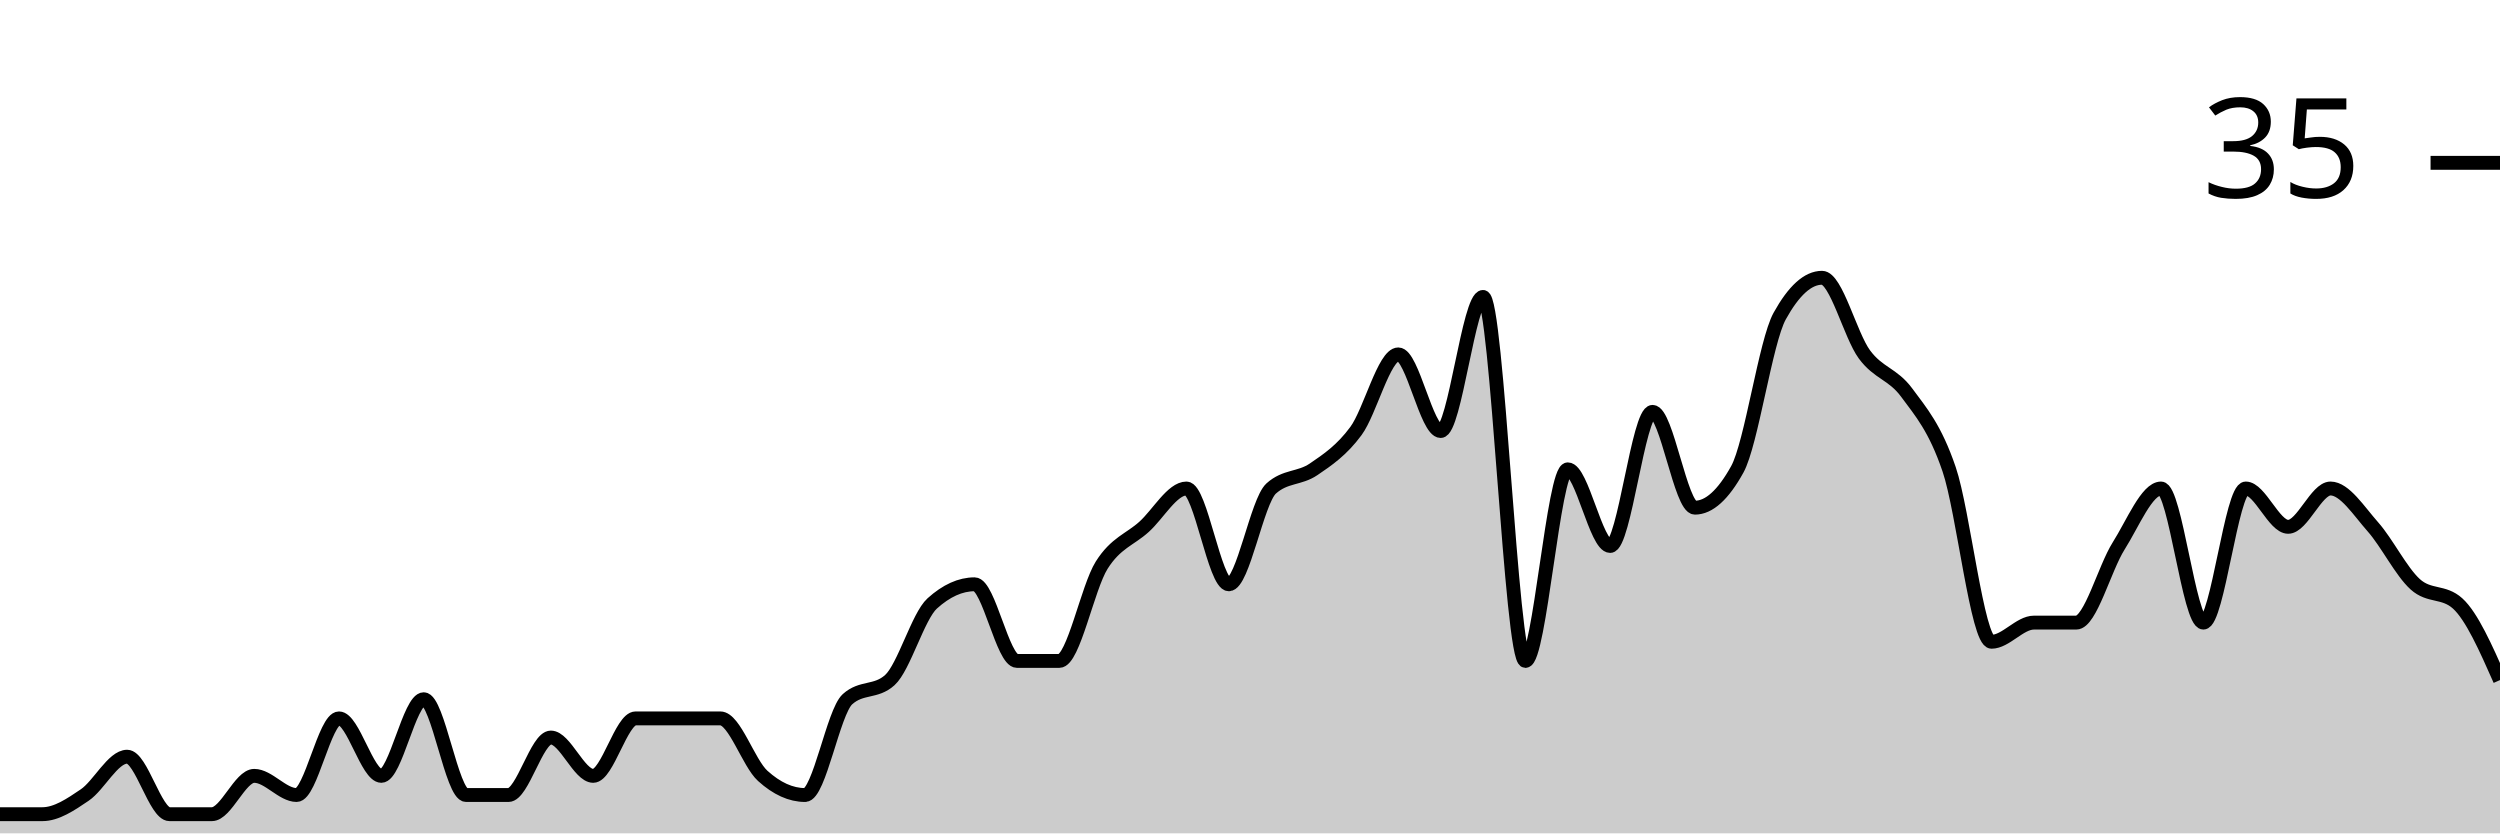
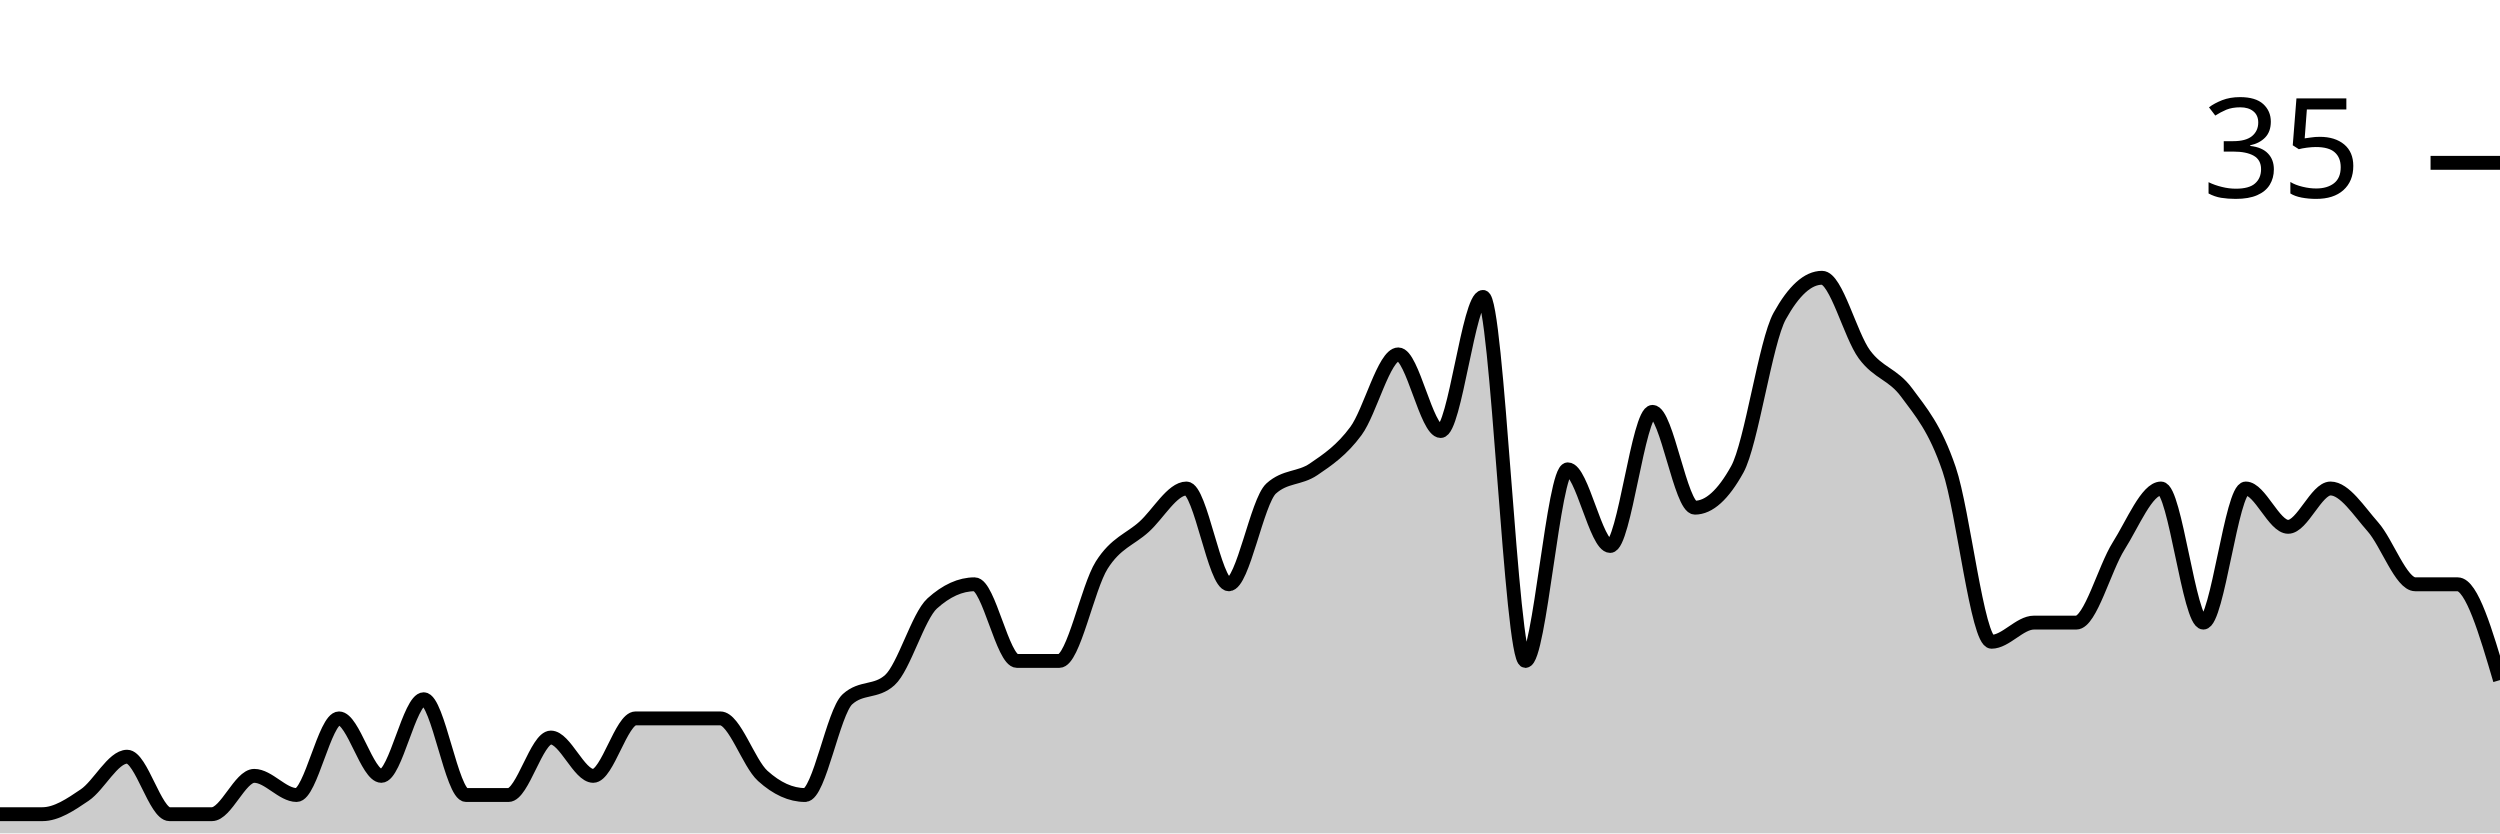
<svg xmlns="http://www.w3.org/2000/svg" viewBox="0 0 180 60">
  <g transform="translate(0,20)">
-     <path class="area" fill="rgba(0, 0, 0, 0.2)" d="M0,38.621C1.017,38.621,2.034,38.621,3.051,38.621C4.068,38.621,5.085,37.931,6.102,37.241C7.119,36.552,8.136,34.483,9.153,34.483C10.169,34.483,11.186,38.621,12.203,38.621C13.22,38.621,14.237,38.621,15.254,38.621C16.271,38.621,17.288,35.862,18.305,35.862C19.322,35.862,20.339,37.241,21.356,37.241C22.373,37.241,23.39,31.724,24.407,31.724C25.424,31.724,26.441,35.862,27.458,35.862C28.475,35.862,29.492,30.345,30.508,30.345C31.525,30.345,32.542,37.241,33.559,37.241C34.576,37.241,35.593,37.241,36.61,37.241C37.627,37.241,38.644,33.103,39.661,33.103C40.678,33.103,41.695,35.862,42.712,35.862C43.729,35.862,44.746,31.724,45.763,31.724C46.78,31.724,47.797,31.724,48.814,31.724C49.831,31.724,50.847,31.724,51.864,31.724C52.881,31.724,53.898,34.943,54.915,35.862C55.932,36.782,56.949,37.241,57.966,37.241C58.983,37.241,60,31.264,61.017,30.345C62.034,29.425,63.051,29.885,64.068,28.966C65.085,28.046,66.102,24.368,67.119,23.448C68.136,22.529,69.153,22.069,70.169,22.069C71.186,22.069,72.203,27.586,73.22,27.586C74.237,27.586,75.254,27.586,76.271,27.586C77.288,27.586,78.305,22.299,79.322,20.69C80.339,19.08,81.356,18.851,82.373,17.931C83.39,17.011,84.407,15.172,85.424,15.172C86.441,15.172,87.458,22.069,88.475,22.069C89.492,22.069,90.508,16.092,91.525,15.172C92.542,14.253,93.559,14.483,94.576,13.793C95.593,13.103,96.61,12.414,97.627,11.034C98.644,9.655,99.661,5.517,100.678,5.517C101.695,5.517,102.712,11.034,103.729,11.034C104.746,11.034,105.763,1.379,106.78,1.379C107.797,1.379,108.814,27.586,109.831,27.586C110.847,27.586,111.864,13.793,112.881,13.793C113.898,13.793,114.915,19.31,115.932,19.31C116.949,19.31,117.966,9.655,118.983,9.655C120,9.655,121.017,16.552,122.034,16.552C123.051,16.552,124.068,15.632,125.085,13.793C126.102,11.954,127.119,4.598,128.136,2.759C129.153,0.92,130.169,0,131.186,0C132.203,0,133.22,4.138,134.237,5.517C135.254,6.897,136.271,6.897,137.288,8.276C138.305,9.655,139.322,10.805,140.339,13.793C141.356,16.782,142.373,26.207,143.39,26.207C144.407,26.207,145.424,24.828,146.441,24.828C147.458,24.828,148.475,24.828,149.492,24.828C150.508,24.828,151.525,20.92,152.542,19.31C153.559,17.701,154.576,15.172,155.593,15.172C156.61,15.172,157.627,24.828,158.644,24.828C159.661,24.828,160.678,15.172,161.695,15.172C162.712,15.172,163.729,17.931,164.746,17.931C165.763,17.931,166.78,15.172,167.797,15.172C168.814,15.172,169.831,16.782,170.847,17.931C171.864,19.08,172.881,21.149,173.898,22.069C174.915,22.989,175.932,22.529,176.949,23.448C177.966,24.368,178.983,26.667,180,28.966L180,40C178.983,40,177.966,40,176.949,40C175.932,40,174.915,40,173.898,40C172.881,40,171.864,40,170.847,40C169.831,40,168.814,40,167.797,40C166.78,40,165.763,40,164.746,40C163.729,40,162.712,40,161.695,40C160.678,40,159.661,40,158.644,40C157.627,40,156.61,40,155.593,40C154.576,40,153.559,40,152.542,40C151.525,40,150.508,40,149.492,40C148.475,40,147.458,40,146.441,40C145.424,40,144.407,40,143.39,40C142.373,40,141.356,40,140.339,40C139.322,40,138.305,40,137.288,40C136.271,40,135.254,40,134.237,40C133.22,40,132.203,40,131.186,40C130.169,40,129.153,40,128.136,40C127.119,40,126.102,40,125.085,40C124.068,40,123.051,40,122.034,40C121.017,40,120,40,118.983,40C117.966,40,116.949,40,115.932,40C114.915,40,113.898,40,112.881,40C111.864,40,110.847,40,109.831,40C108.814,40,107.797,40,106.78,40C105.763,40,104.746,40,103.729,40C102.712,40,101.695,40,100.678,40C99.661,40,98.644,40,97.627,40C96.61,40,95.593,40,94.576,40C93.559,40,92.542,40,91.525,40C90.508,40,89.492,40,88.475,40C87.458,40,86.441,40,85.424,40C84.407,40,83.39,40,82.373,40C81.356,40,80.339,40,79.322,40C78.305,40,77.288,40,76.271,40C75.254,40,74.237,40,73.22,40C72.203,40,71.186,40,70.169,40C69.153,40,68.136,40,67.119,40C66.102,40,65.085,40,64.068,40C63.051,40,62.034,40,61.017,40C60,40,58.983,40,57.966,40C56.949,40,55.932,40,54.915,40C53.898,40,52.881,40,51.864,40C50.847,40,49.831,40,48.814,40C47.797,40,46.78,40,45.763,40C44.746,40,43.729,40,42.712,40C41.695,40,40.678,40,39.661,40C38.644,40,37.627,40,36.61,40C35.593,40,34.576,40,33.559,40C32.542,40,31.525,40,30.508,40C29.492,40,28.475,40,27.458,40C26.441,40,25.424,40,24.407,40C23.39,40,22.373,40,21.356,40C20.339,40,19.322,40,18.305,40C17.288,40,16.271,40,15.254,40C14.237,40,13.22,40,12.203,40C11.186,40,10.169,40,9.153,40C8.136,40,7.119,40,6.102,40C5.085,40,4.068,40,3.051,40C2.034,40,1.017,40,0,40Z" />
-     <path class="line" stroke="black" fill="none" d="M0,38.621C1.017,38.621,2.034,38.621,3.051,38.621C4.068,38.621,5.085,37.931,6.102,37.241C7.119,36.552,8.136,34.483,9.153,34.483C10.169,34.483,11.186,38.621,12.203,38.621C13.22,38.621,14.237,38.621,15.254,38.621C16.271,38.621,17.288,35.862,18.305,35.862C19.322,35.862,20.339,37.241,21.356,37.241C22.373,37.241,23.39,31.724,24.407,31.724C25.424,31.724,26.441,35.862,27.458,35.862C28.475,35.862,29.492,30.345,30.508,30.345C31.525,30.345,32.542,37.241,33.559,37.241C34.576,37.241,35.593,37.241,36.61,37.241C37.627,37.241,38.644,33.103,39.661,33.103C40.678,33.103,41.695,35.862,42.712,35.862C43.729,35.862,44.746,31.724,45.763,31.724C46.78,31.724,47.797,31.724,48.814,31.724C49.831,31.724,50.847,31.724,51.864,31.724C52.881,31.724,53.898,34.943,54.915,35.862C55.932,36.782,56.949,37.241,57.966,37.241C58.983,37.241,60,31.264,61.017,30.345C62.034,29.425,63.051,29.885,64.068,28.966C65.085,28.046,66.102,24.368,67.119,23.448C68.136,22.529,69.153,22.069,70.169,22.069C71.186,22.069,72.203,27.586,73.22,27.586C74.237,27.586,75.254,27.586,76.271,27.586C77.288,27.586,78.305,22.299,79.322,20.69C80.339,19.08,81.356,18.851,82.373,17.931C83.39,17.011,84.407,15.172,85.424,15.172C86.441,15.172,87.458,22.069,88.475,22.069C89.492,22.069,90.508,16.092,91.525,15.172C92.542,14.253,93.559,14.483,94.576,13.793C95.593,13.103,96.61,12.414,97.627,11.034C98.644,9.655,99.661,5.517,100.678,5.517C101.695,5.517,102.712,11.034,103.729,11.034C104.746,11.034,105.763,1.379,106.78,1.379C107.797,1.379,108.814,27.586,109.831,27.586C110.847,27.586,111.864,13.793,112.881,13.793C113.898,13.793,114.915,19.31,115.932,19.31C116.949,19.31,117.966,9.655,118.983,9.655C120,9.655,121.017,16.552,122.034,16.552C123.051,16.552,124.068,15.632,125.085,13.793C126.102,11.954,127.119,4.598,128.136,2.759C129.153,0.92,130.169,0,131.186,0C132.203,0,133.22,4.138,134.237,5.517C135.254,6.897,136.271,6.897,137.288,8.276C138.305,9.655,139.322,10.805,140.339,13.793C141.356,16.782,142.373,26.207,143.39,26.207C144.407,26.207,145.424,24.828,146.441,24.828C147.458,24.828,148.475,24.828,149.492,24.828C150.508,24.828,151.525,20.92,152.542,19.31C153.559,17.701,154.576,15.172,155.593,15.172C156.61,15.172,157.627,24.828,158.644,24.828C159.661,24.828,160.678,15.172,161.695,15.172C162.712,15.172,163.729,17.931,164.746,17.931C165.763,17.931,166.78,15.172,167.797,15.172C168.814,15.172,169.831,16.782,170.847,17.931C171.864,19.08,172.881,21.149,173.898,22.069C174.915,22.989,175.932,22.529,176.949,23.448C177.966,24.368,178.983,26.667,180,28.966" />
+     <path class="area" fill="rgba(0, 0, 0, 0.2)" d="M0,38.621C1.017,38.621,2.034,38.621,3.051,38.621C4.068,38.621,5.085,37.931,6.102,37.241C7.119,36.552,8.136,34.483,9.153,34.483C10.169,34.483,11.186,38.621,12.203,38.621C13.22,38.621,14.237,38.621,15.254,38.621C16.271,38.621,17.288,35.862,18.305,35.862C19.322,35.862,20.339,37.241,21.356,37.241C22.373,37.241,23.39,31.724,24.407,31.724C25.424,31.724,26.441,35.862,27.458,35.862C28.475,35.862,29.492,30.345,30.508,30.345C31.525,30.345,32.542,37.241,33.559,37.241C34.576,37.241,35.593,37.241,36.61,37.241C37.627,37.241,38.644,33.103,39.661,33.103C40.678,33.103,41.695,35.862,42.712,35.862C43.729,35.862,44.746,31.724,45.763,31.724C46.78,31.724,47.797,31.724,48.814,31.724C49.831,31.724,50.847,31.724,51.864,31.724C52.881,31.724,53.898,34.943,54.915,35.862C55.932,36.782,56.949,37.241,57.966,37.241C58.983,37.241,60,31.264,61.017,30.345C62.034,29.425,63.051,29.885,64.068,28.966C65.085,28.046,66.102,24.368,67.119,23.448C68.136,22.529,69.153,22.069,70.169,22.069C71.186,22.069,72.203,27.586,73.22,27.586C74.237,27.586,75.254,27.586,76.271,27.586C77.288,27.586,78.305,22.299,79.322,20.69C80.339,19.08,81.356,18.851,82.373,17.931C83.39,17.011,84.407,15.172,85.424,15.172C86.441,15.172,87.458,22.069,88.475,22.069C89.492,22.069,90.508,16.092,91.525,15.172C92.542,14.253,93.559,14.483,94.576,13.793C95.593,13.103,96.61,12.414,97.627,11.034C98.644,9.655,99.661,5.517,100.678,5.517C101.695,5.517,102.712,11.034,103.729,11.034C104.746,11.034,105.763,1.379,106.78,1.379C107.797,1.379,108.814,27.586,109.831,27.586C110.847,27.586,111.864,13.793,112.881,13.793C113.898,13.793,114.915,19.31,115.932,19.31C116.949,19.31,117.966,9.655,118.983,9.655C120,9.655,121.017,16.552,122.034,16.552C123.051,16.552,124.068,15.632,125.085,13.793C126.102,11.954,127.119,4.598,128.136,2.759C129.153,0.92,130.169,0,131.186,0C132.203,0,133.22,4.138,134.237,5.517C135.254,6.897,136.271,6.897,137.288,8.276C138.305,9.655,139.322,10.805,140.339,13.793C141.356,16.782,142.373,26.207,143.39,26.207C144.407,26.207,145.424,24.828,146.441,24.828C147.458,24.828,148.475,24.828,149.492,24.828C150.508,24.828,151.525,20.92,152.542,19.31C153.559,17.701,154.576,15.172,155.593,15.172C156.61,15.172,157.627,24.828,158.644,24.828C159.661,24.828,160.678,15.172,161.695,15.172C162.712,15.172,163.729,17.931,164.746,17.931C165.763,17.931,166.78,15.172,167.797,15.172C168.814,15.172,169.831,16.782,170.847,17.931C171.864,19.08,172.881,22.069,173.898,22.069C174.915,22.069,175.932,22.069,176.949,22.069C177.966,22.069,178.983,25.517,180,28.966L180,40C178.983,40,177.966,40,176.949,40C175.932,40,174.915,40,173.898,40C172.881,40,171.864,40,170.847,40C169.831,40,168.814,40,167.797,40C166.78,40,165.763,40,164.746,40C163.729,40,162.712,40,161.695,40C160.678,40,159.661,40,158.644,40C157.627,40,156.61,40,155.593,40C154.576,40,153.559,40,152.542,40C151.525,40,150.508,40,149.492,40C148.475,40,147.458,40,146.441,40C145.424,40,144.407,40,143.39,40C142.373,40,141.356,40,140.339,40C139.322,40,138.305,40,137.288,40C136.271,40,135.254,40,134.237,40C133.22,40,132.203,40,131.186,40C130.169,40,129.153,40,128.136,40C127.119,40,126.102,40,125.085,40C124.068,40,123.051,40,122.034,40C121.017,40,120,40,118.983,40C117.966,40,116.949,40,115.932,40C114.915,40,113.898,40,112.881,40C111.864,40,110.847,40,109.831,40C108.814,40,107.797,40,106.78,40C105.763,40,104.746,40,103.729,40C102.712,40,101.695,40,100.678,40C99.661,40,98.644,40,97.627,40C96.61,40,95.593,40,94.576,40C93.559,40,92.542,40,91.525,40C90.508,40,89.492,40,88.475,40C87.458,40,86.441,40,85.424,40C84.407,40,83.39,40,82.373,40C81.356,40,80.339,40,79.322,40C78.305,40,77.288,40,76.271,40C75.254,40,74.237,40,73.22,40C72.203,40,71.186,40,70.169,40C69.153,40,68.136,40,67.119,40C66.102,40,65.085,40,64.068,40C63.051,40,62.034,40,61.017,40C60,40,58.983,40,57.966,40C56.949,40,55.932,40,54.915,40C53.898,40,52.881,40,51.864,40C50.847,40,49.831,40,48.814,40C47.797,40,46.78,40,45.763,40C44.746,40,43.729,40,42.712,40C41.695,40,40.678,40,39.661,40C38.644,40,37.627,40,36.61,40C35.593,40,34.576,40,33.559,40C32.542,40,31.525,40,30.508,40C29.492,40,28.475,40,27.458,40C26.441,40,25.424,40,24.407,40C23.39,40,22.373,40,21.356,40C20.339,40,19.322,40,18.305,40C17.288,40,16.271,40,15.254,40C14.237,40,13.22,40,12.203,40C11.186,40,10.169,40,9.153,40C8.136,40,7.119,40,6.102,40C5.085,40,4.068,40,3.051,40C2.034,40,1.017,40,0,40Z" />
+     <path class="line" stroke="black" fill="none" d="M0,38.621C1.017,38.621,2.034,38.621,3.051,38.621C4.068,38.621,5.085,37.931,6.102,37.241C7.119,36.552,8.136,34.483,9.153,34.483C10.169,34.483,11.186,38.621,12.203,38.621C13.22,38.621,14.237,38.621,15.254,38.621C16.271,38.621,17.288,35.862,18.305,35.862C19.322,35.862,20.339,37.241,21.356,37.241C22.373,37.241,23.39,31.724,24.407,31.724C25.424,31.724,26.441,35.862,27.458,35.862C28.475,35.862,29.492,30.345,30.508,30.345C31.525,30.345,32.542,37.241,33.559,37.241C34.576,37.241,35.593,37.241,36.61,37.241C37.627,37.241,38.644,33.103,39.661,33.103C40.678,33.103,41.695,35.862,42.712,35.862C43.729,35.862,44.746,31.724,45.763,31.724C46.78,31.724,47.797,31.724,48.814,31.724C49.831,31.724,50.847,31.724,51.864,31.724C52.881,31.724,53.898,34.943,54.915,35.862C55.932,36.782,56.949,37.241,57.966,37.241C58.983,37.241,60,31.264,61.017,30.345C62.034,29.425,63.051,29.885,64.068,28.966C65.085,28.046,66.102,24.368,67.119,23.448C68.136,22.529,69.153,22.069,70.169,22.069C71.186,22.069,72.203,27.586,73.22,27.586C74.237,27.586,75.254,27.586,76.271,27.586C77.288,27.586,78.305,22.299,79.322,20.69C80.339,19.08,81.356,18.851,82.373,17.931C83.39,17.011,84.407,15.172,85.424,15.172C86.441,15.172,87.458,22.069,88.475,22.069C89.492,22.069,90.508,16.092,91.525,15.172C92.542,14.253,93.559,14.483,94.576,13.793C95.593,13.103,96.61,12.414,97.627,11.034C98.644,9.655,99.661,5.517,100.678,5.517C101.695,5.517,102.712,11.034,103.729,11.034C104.746,11.034,105.763,1.379,106.78,1.379C107.797,1.379,108.814,27.586,109.831,27.586C110.847,27.586,111.864,13.793,112.881,13.793C113.898,13.793,114.915,19.31,115.932,19.31C116.949,19.31,117.966,9.655,118.983,9.655C120,9.655,121.017,16.552,122.034,16.552C123.051,16.552,124.068,15.632,125.085,13.793C126.102,11.954,127.119,4.598,128.136,2.759C129.153,0.92,130.169,0,131.186,0C132.203,0,133.22,4.138,134.237,5.517C135.254,6.897,136.271,6.897,137.288,8.276C138.305,9.655,139.322,10.805,140.339,13.793C141.356,16.782,142.373,26.207,143.39,26.207C144.407,26.207,145.424,24.828,146.441,24.828C147.458,24.828,148.475,24.828,149.492,24.828C150.508,24.828,151.525,20.92,152.542,19.31C153.559,17.701,154.576,15.172,155.593,15.172C156.61,15.172,157.627,24.828,158.644,24.828C159.661,24.828,160.678,15.172,161.695,15.172C162.712,15.172,163.729,17.931,164.746,17.931C165.763,17.931,166.78,15.172,167.797,15.172C168.814,15.172,169.831,16.782,170.847,17.931C171.864,19.08,172.881,22.069,173.898,22.069C174.915,22.069,175.932,22.069,176.949,22.069C177.966,22.069,178.983,25.517,180,28.966" />
    <path class="axis-ceiling" stroke-width="1" stroke="black" fill="none" d="M175,-8.276L180,-8.276" />
    <text class="axis-ceiling-label" font-family="sans-serif" text-anchor="end" font-size="10px" x="170" y="-5.776">35</text>
  </g>
</svg>
